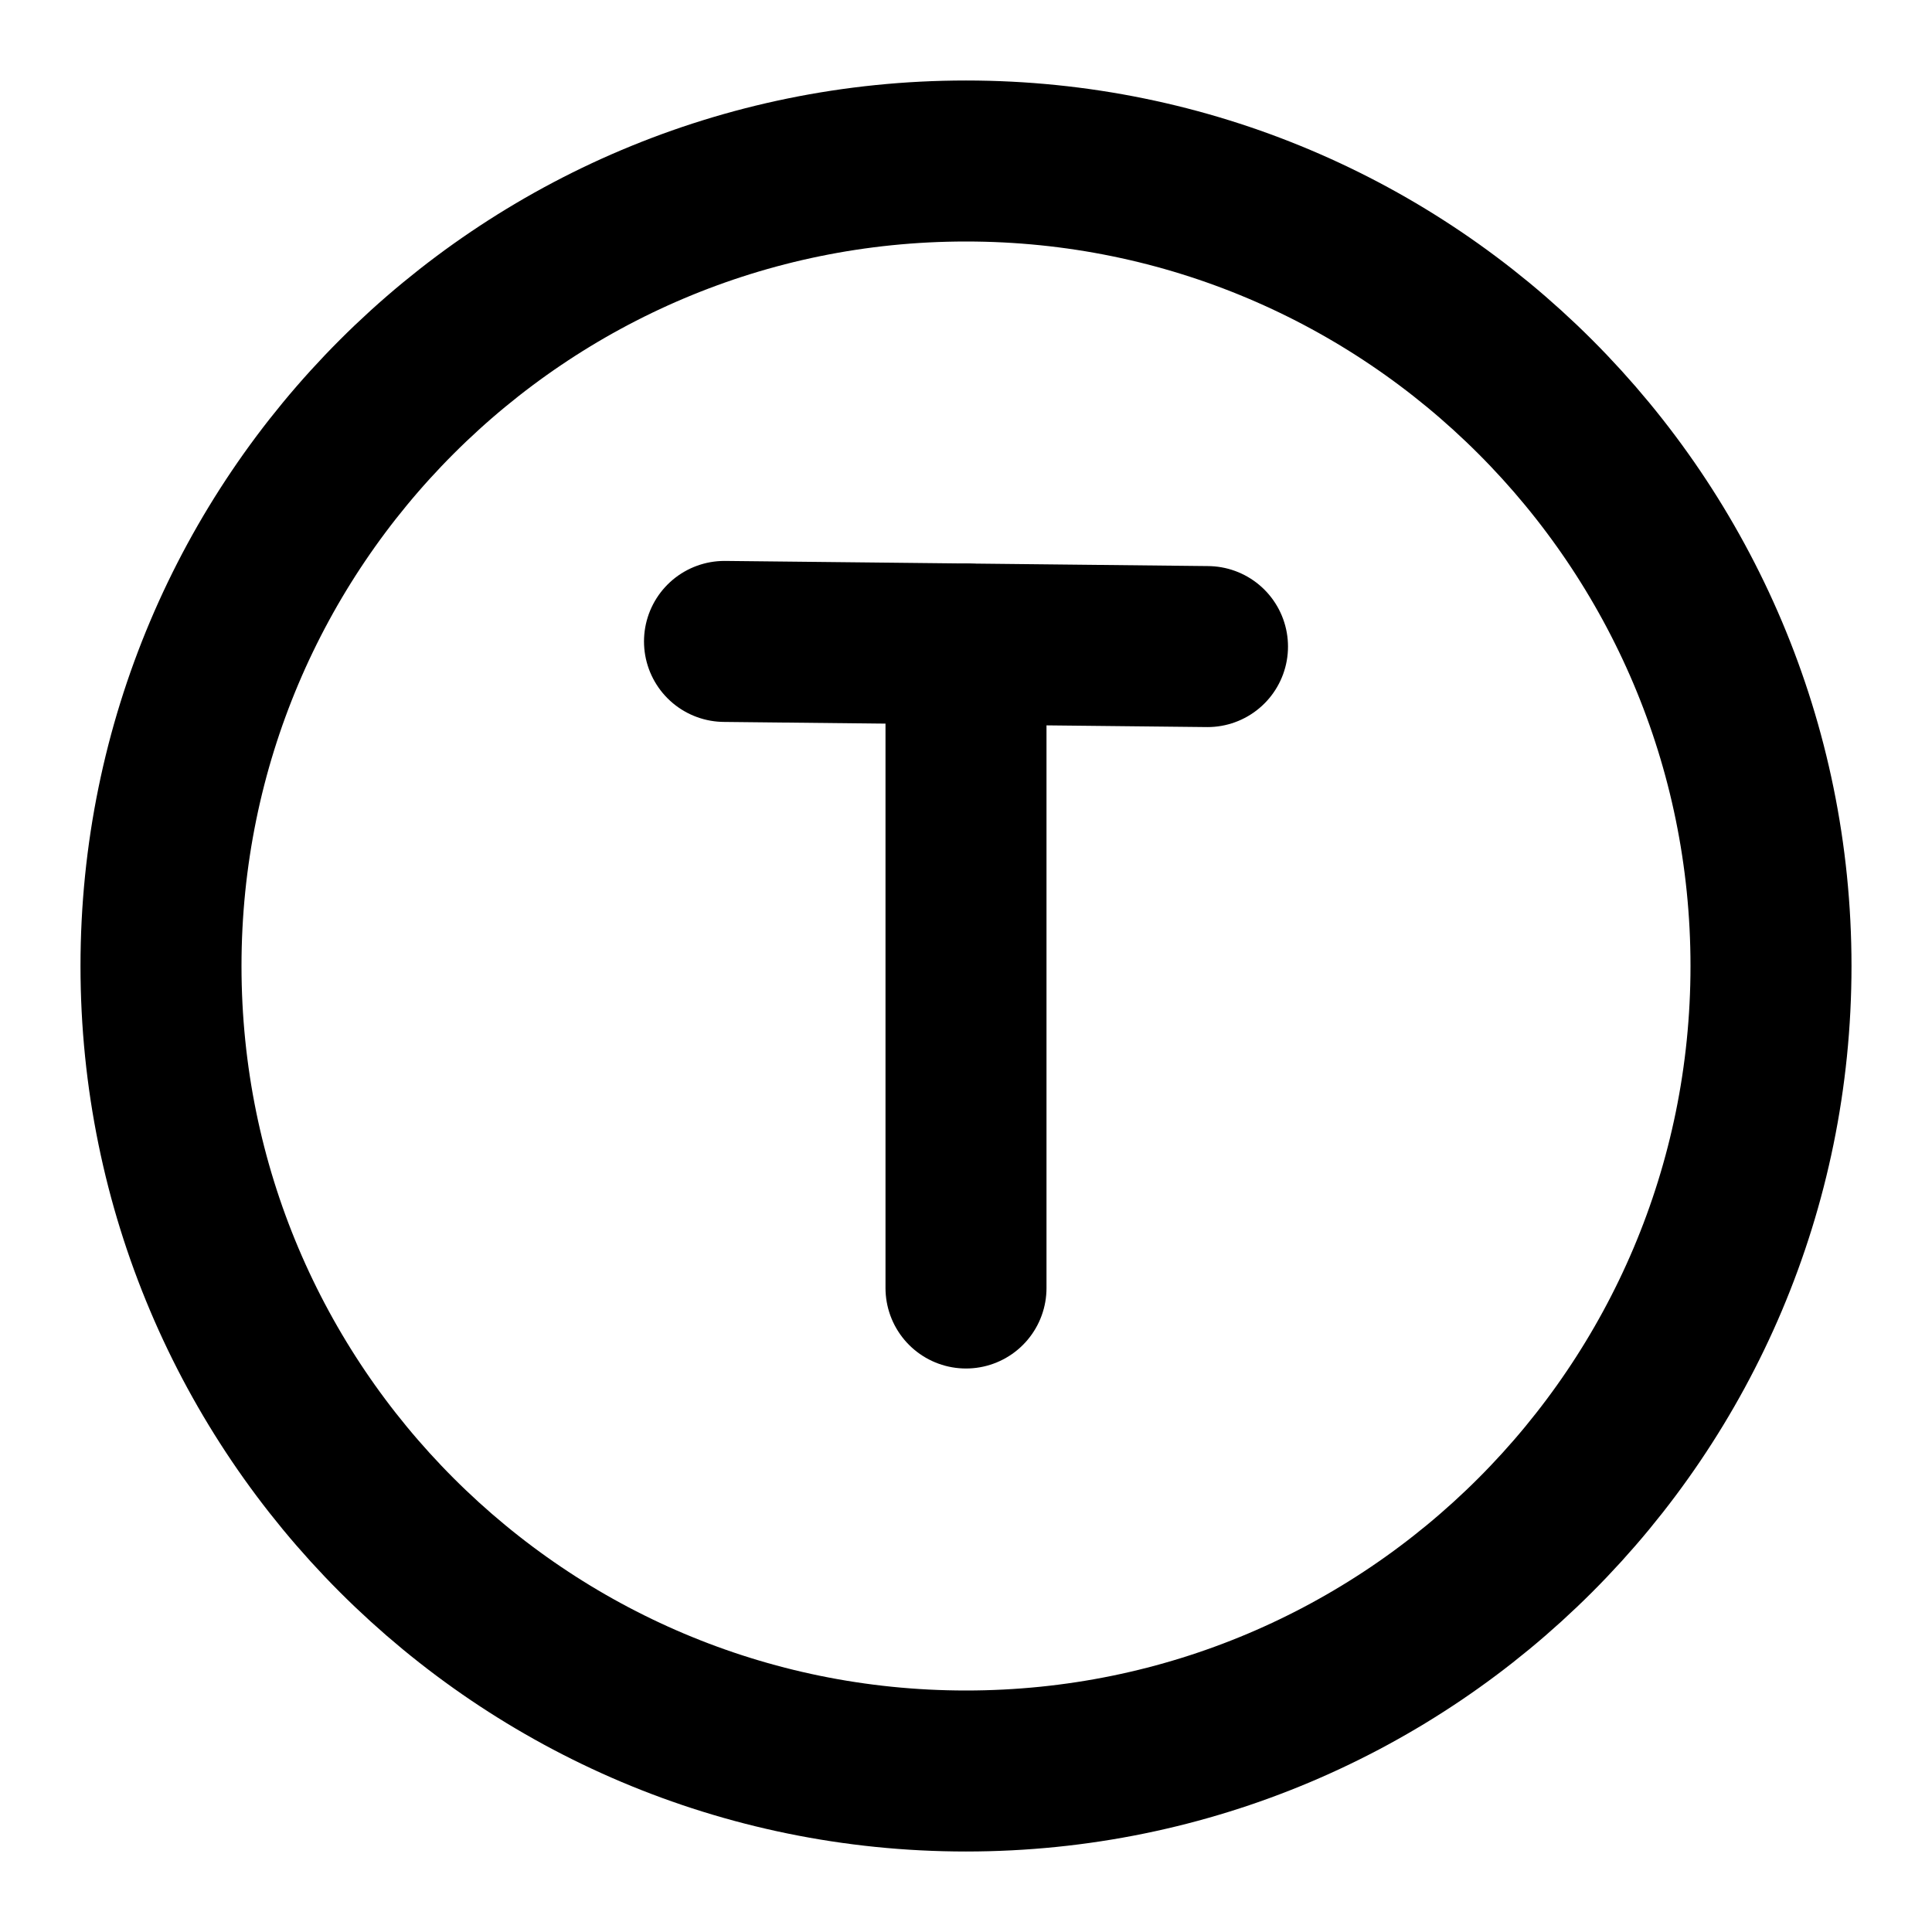
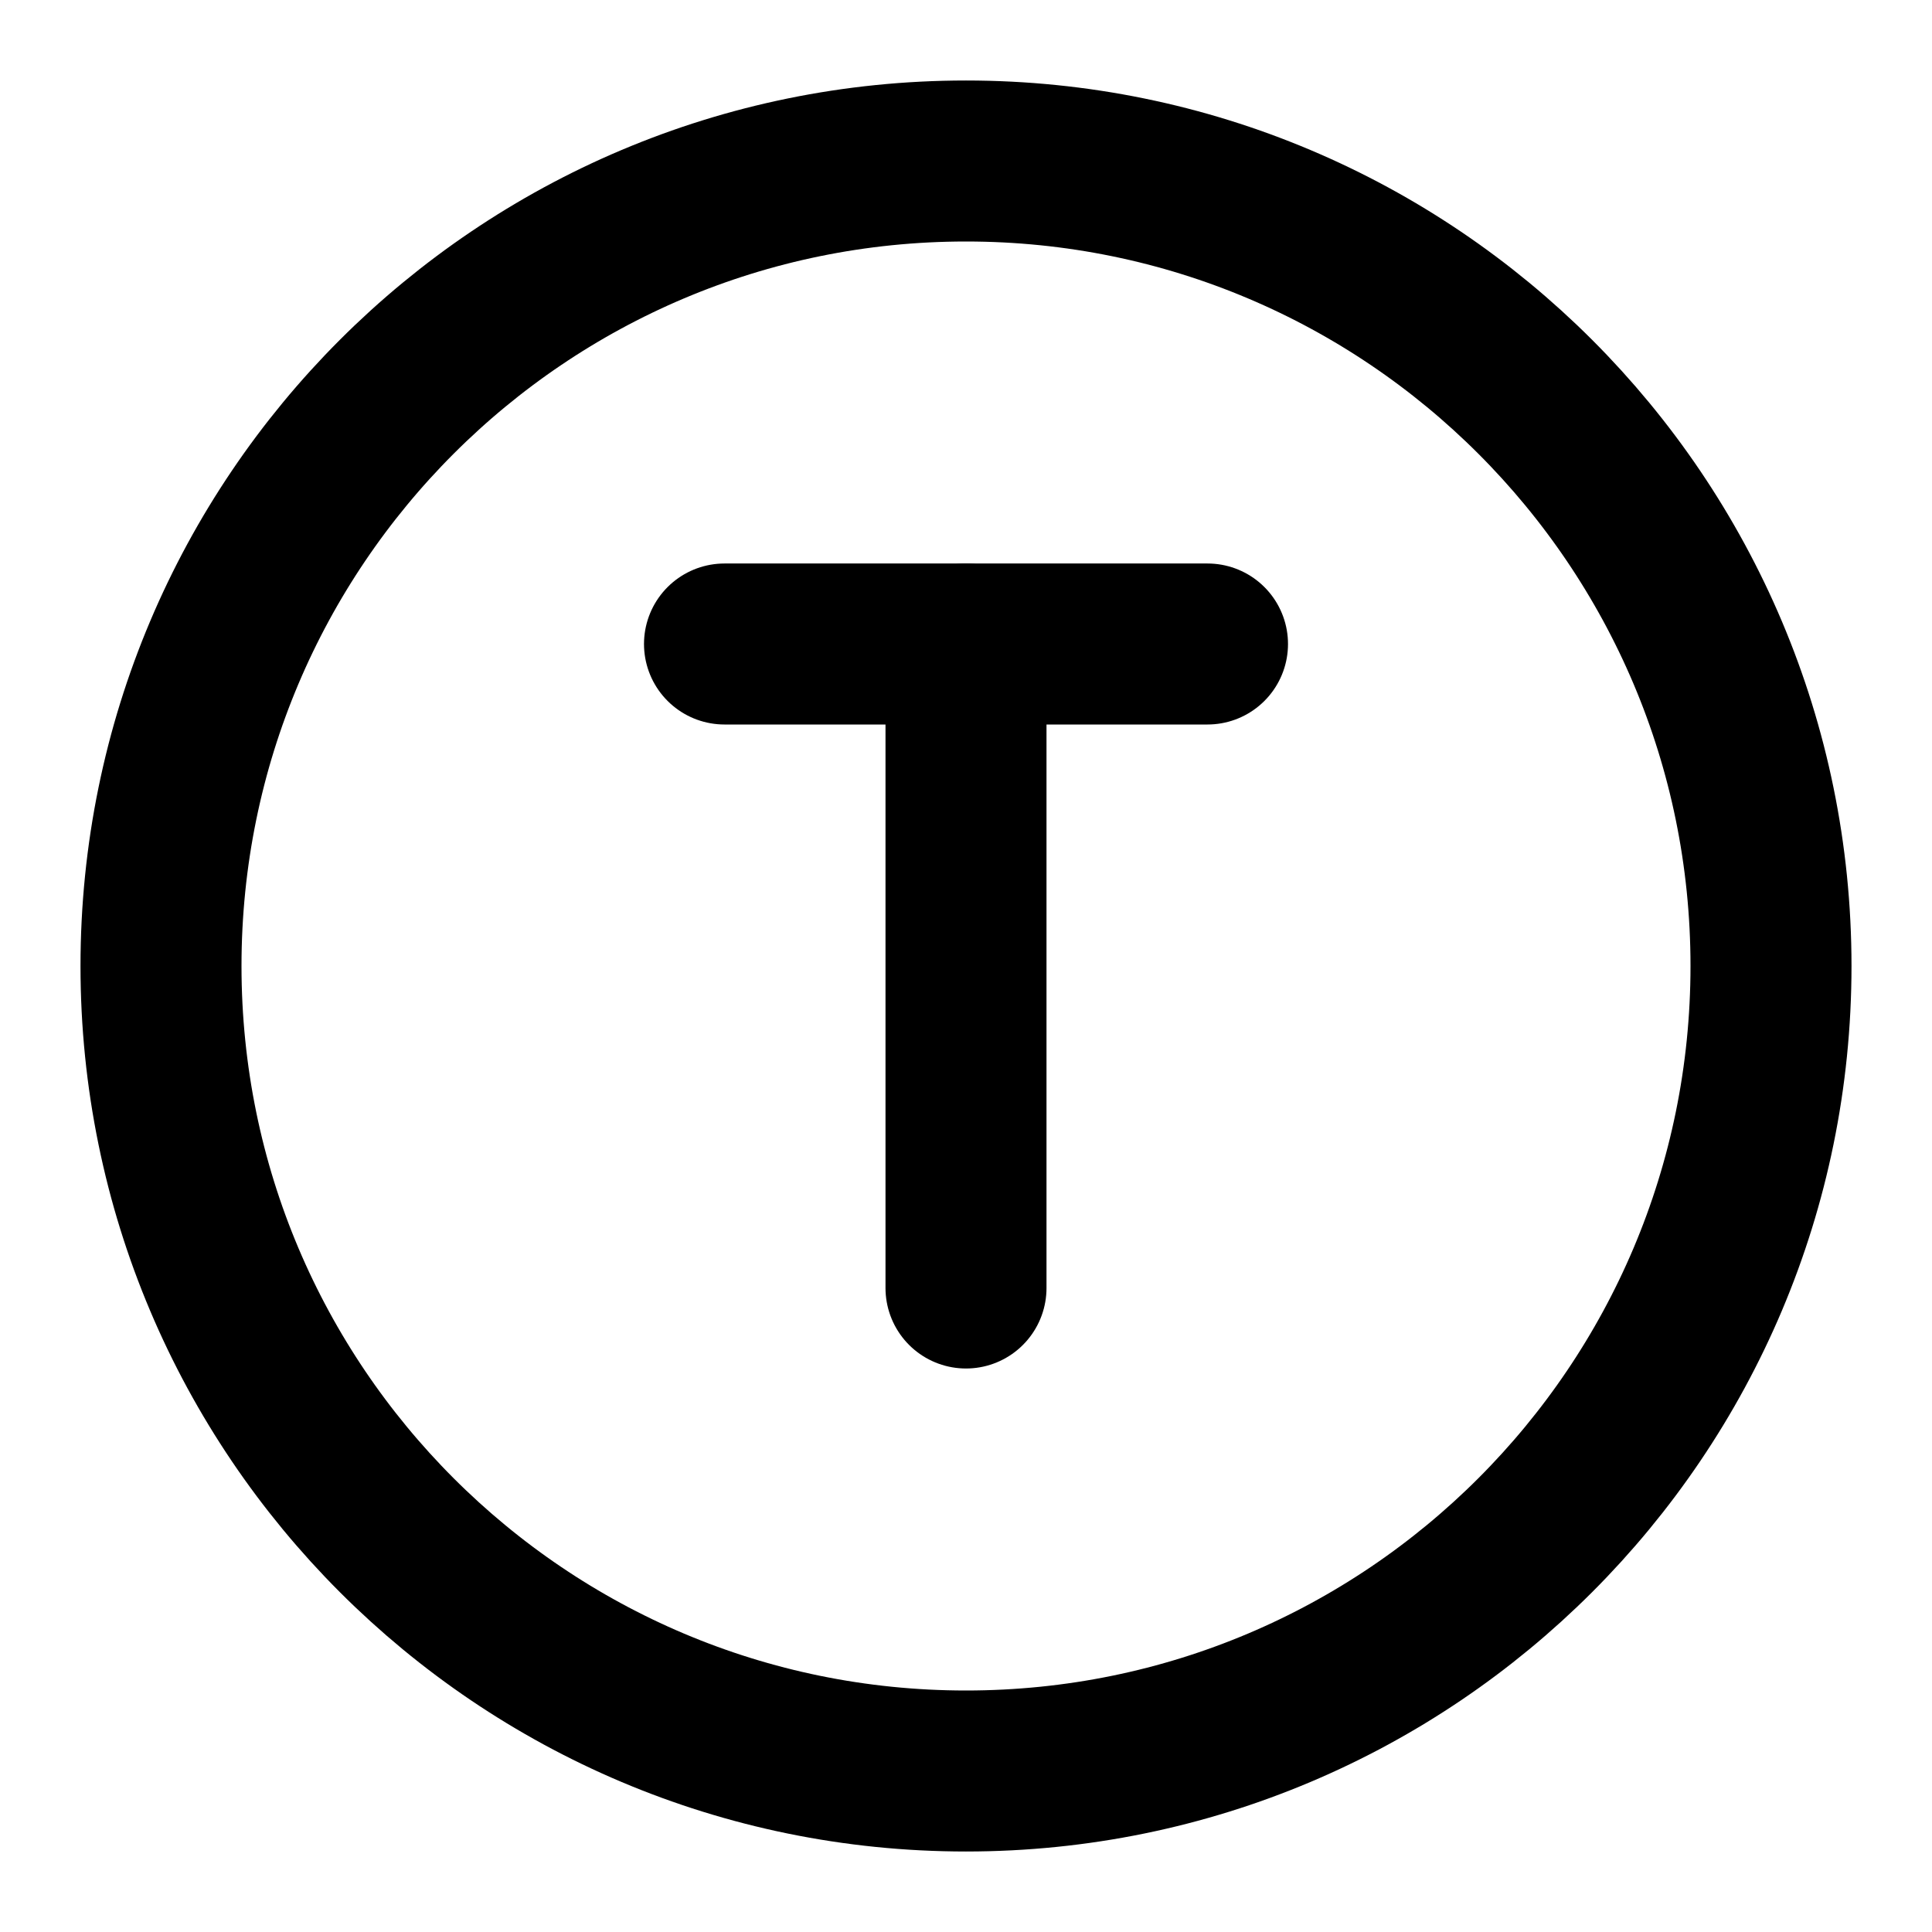
<svg xmlns="http://www.w3.org/2000/svg" width="24" height="24" viewBox="0 0 24 24" fill="none" stroke="currentColor" stroke-width="2" stroke-linecap="round" stroke-linejoin="round">
  <path d="M12 16V8" />
-   <path d="m9 7.968 6 .064" />
+   <path d="M9 8h6" />
  <circle cx="12" cy="12" r="10" />
</svg>
